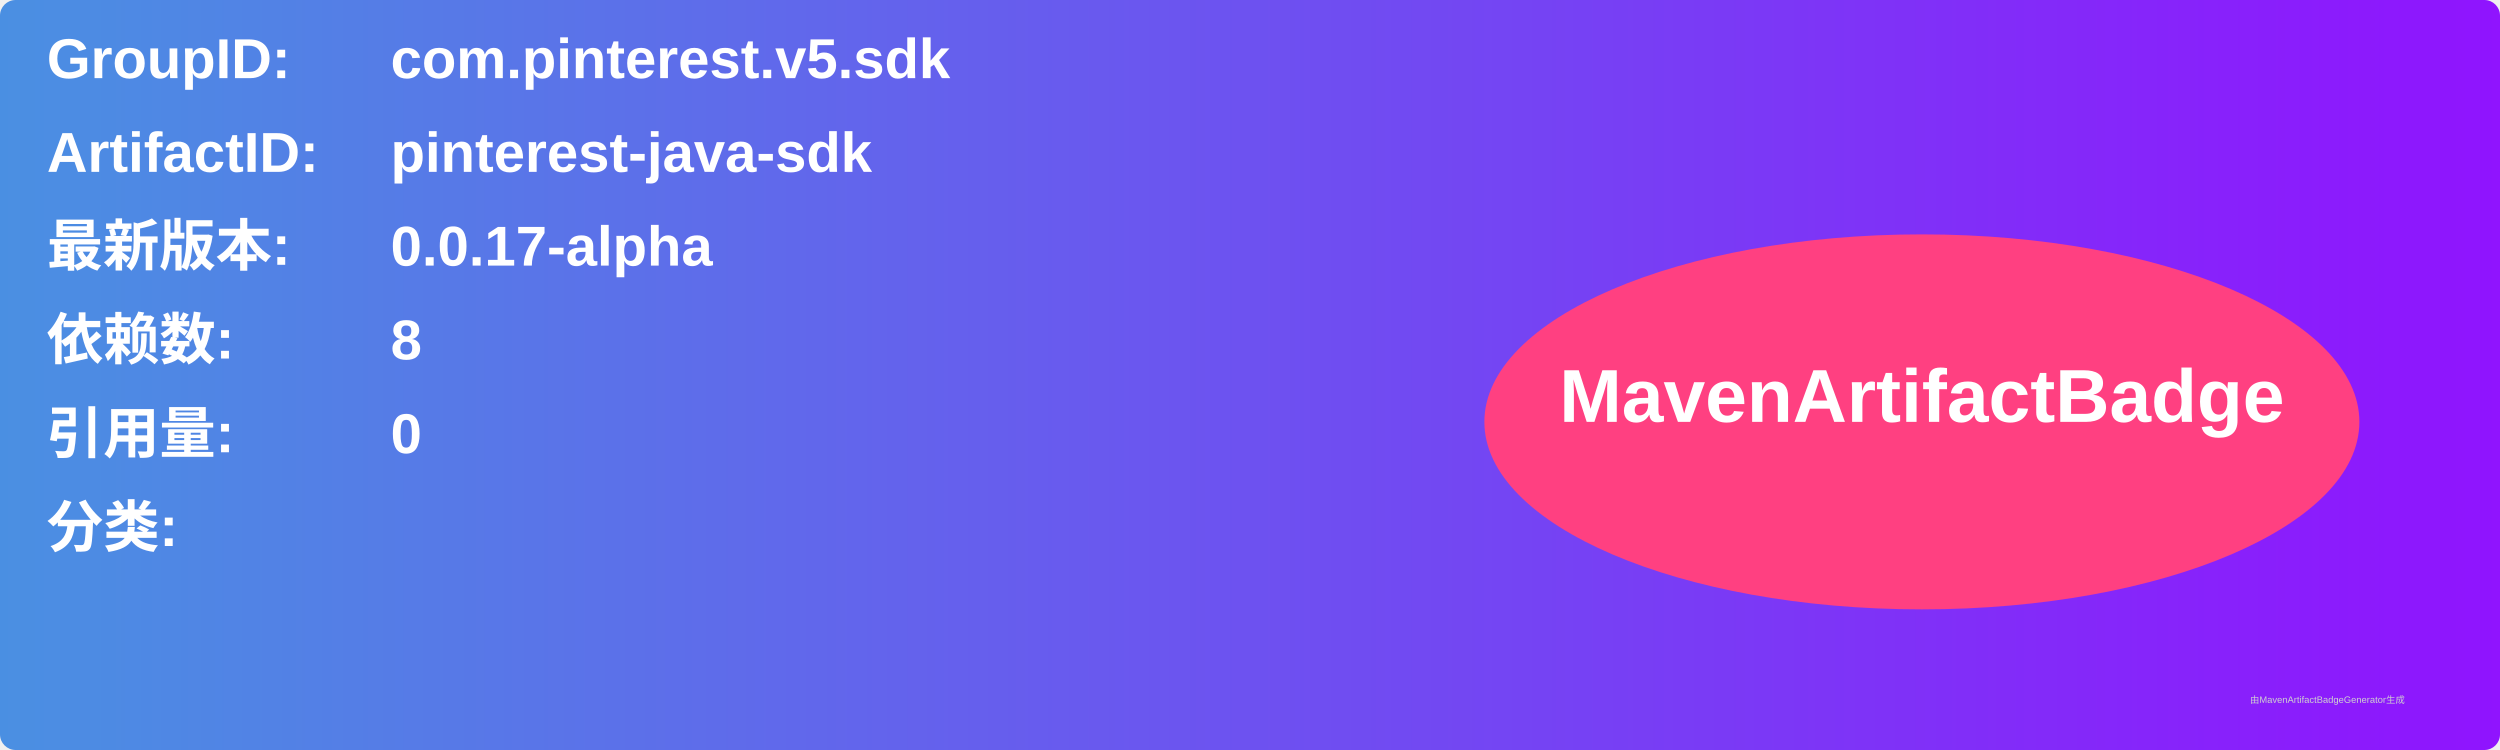
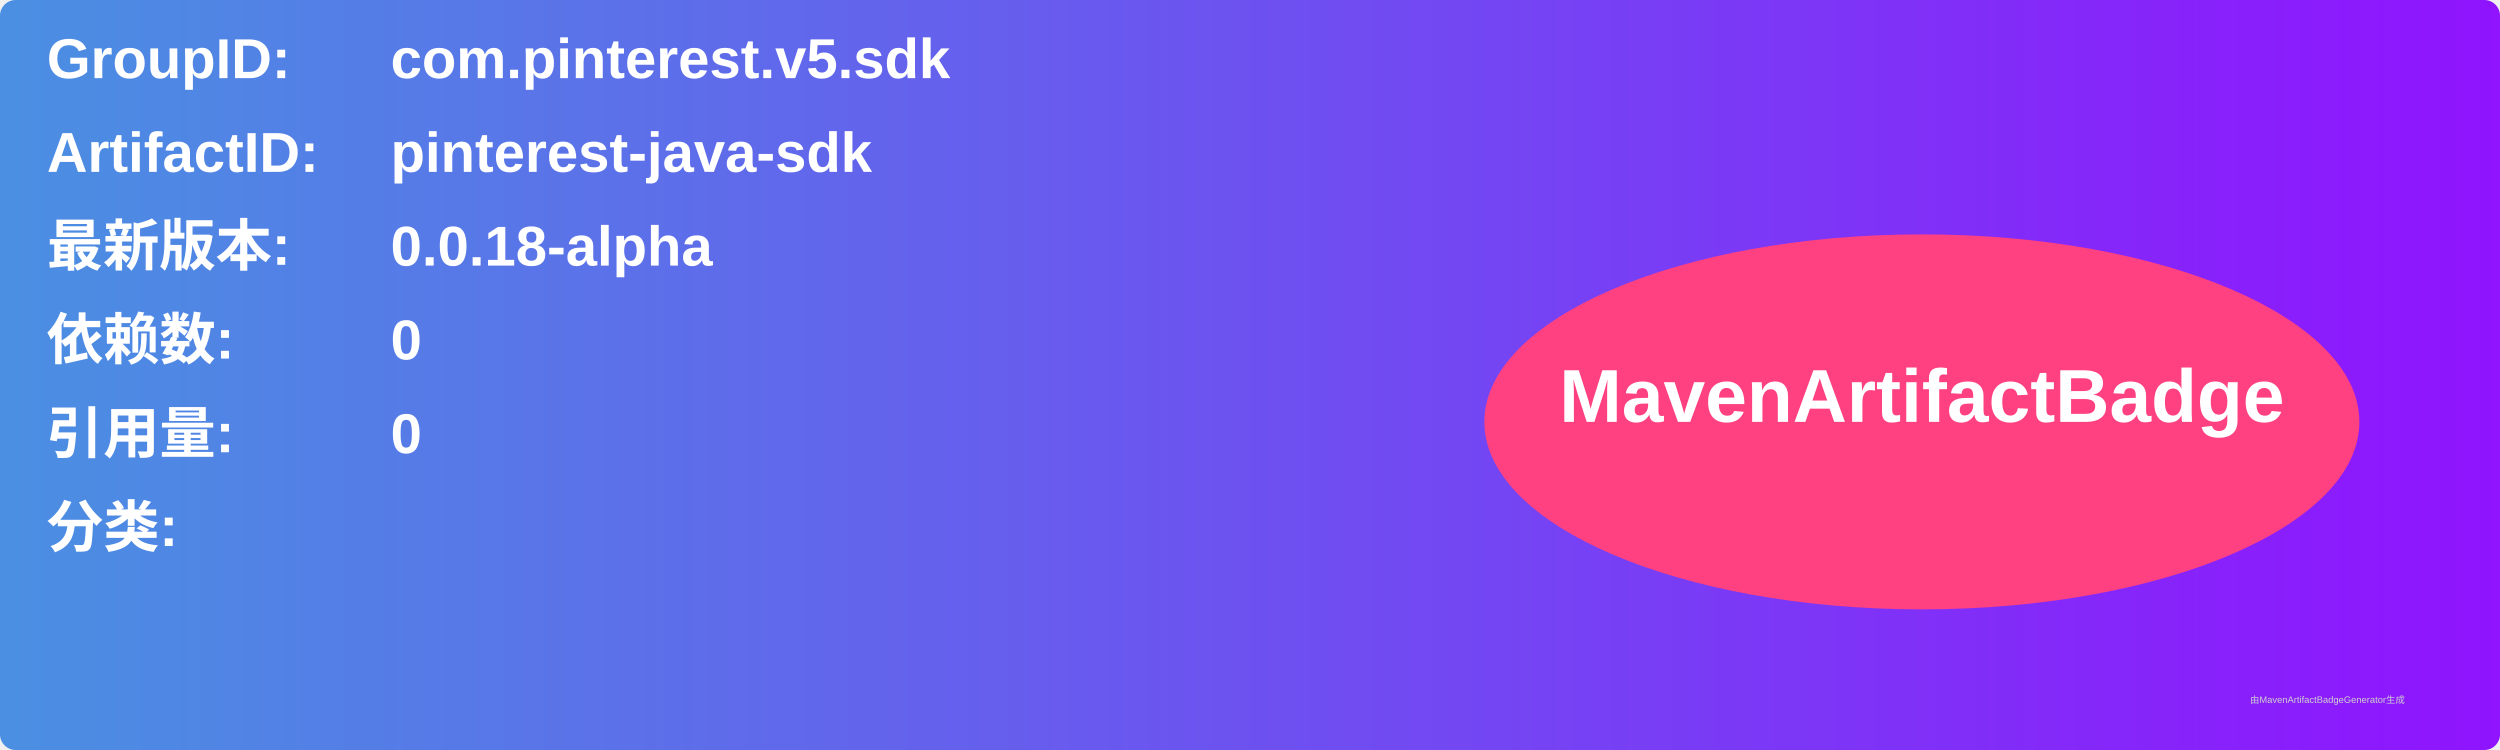
<svg xmlns="http://www.w3.org/2000/svg" width="800" height="240" viewBox="0 0 800 240">
  <linearGradient id="grad" x1="0%" y1="0%" x2="100%" y2="0%">
    <stop offset="0%" stop-color="#4a90e2" />
    <stop offset="100%" stop-color="#9013fe" />
  </linearGradient>
  <rect width="100%" height="100%" rx="5" ry="5" fill="url(#grad)" />
  <g transform="translate(15, 15)">
    <text x="0" y="10" font-family="Arial" font-size="18" fill="white" font-weight="bold" width="260">GroupID:</text>
    <text x="110" y="10" font-family="Arial" font-size="18" fill="white" font-weight="bold" width="460">com.pinterest.v5.sdk</text>
    <text x="0" y="40" font-family="Arial" font-size="18" fill="white" font-weight="bold" width="260">ArtifactID:</text>
    <text x="110" y="40" font-family="Arial" font-size="18" fill="white" font-weight="bold" width="460">pinterest-java-sdk</text>
    <text x="0" y="70" font-family="Arial" font-size="18" fill="white" font-weight="bold">最新版本:</text>
    <text x="110" y="70" font-family="Arial" font-size="18" fill="white" font-weight="bold">
-       <tspan font-weight="bold">0.0.17-alpha</tspan>
+       <tspan font-weight="bold">0.0.18-alpha</tspan>
    </text>
    <text x="0" y="100" font-family="Arial" font-size="18" fill="white" font-weight="bold">依赖数: </text>
    <text x="110" y="100" font-family="Arial" font-size="18" fill="white">
-       <tspan font-weight="bold">8</tspan>
+       <tspan font-weight="bold">0</tspan>
    </text>
    <text x="0" y="130" font-family="Arial" font-size="18" fill="white" font-weight="bold">引用量: </text>
    <text x="110" y="130" font-family="Arial" font-size="18" fill="white">
      <tspan font-weight="bold">0</tspan>
    </text>
    <text x="0" y="160" font-family="Arial" font-size="18" fill="white" font-weight="bold">分类:</text>
    <text x="10" y="190" font-family="Arial" font-size="10" fill="white">
      <tspan font-weight="bold" />
    </text>
    <ellipse cx="600" cy="120" rx="140" ry="60" fill="#ff4081" />
    <text x="600" y="120" text-anchor="middle" font-family="Arial" font-size="24" fill="white" font-weight="bold">MavenArtifactBadge</text>
  </g>
  <text x="720" y="225" font-family="Arial" font-size="3" fill="#d0d0d0">由MavenArtifactBadgeGenerator生成</text>
</svg>
